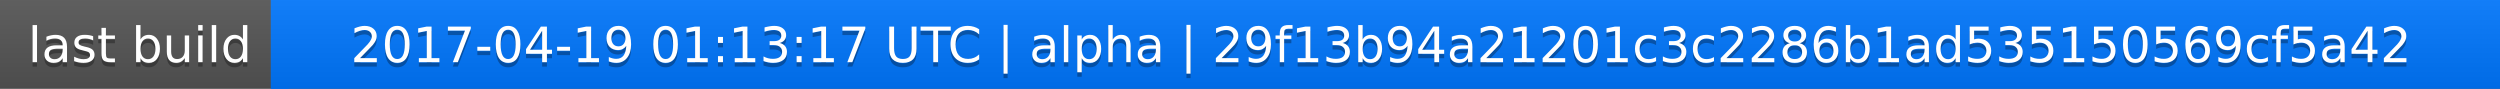
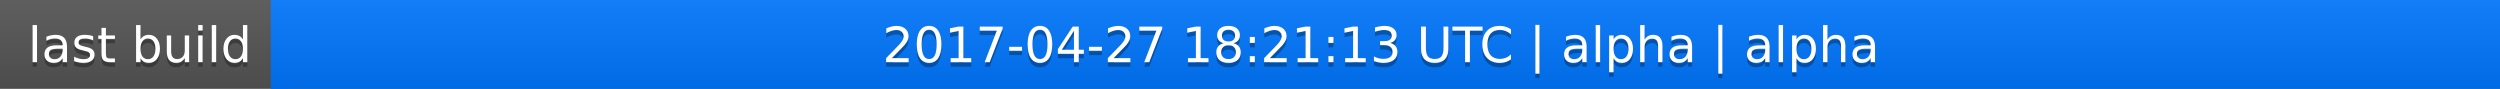
<svg xmlns="http://www.w3.org/2000/svg" width="563" height="20">
  <linearGradient id="a" x2="0" y2="100%">
    <stop offset="0" stop-color="#bbb" stop-opacity=".1" />
    <stop offset="1" stop-opacity=".1" />
  </linearGradient>
  <rect rx="0" width="563" height="20" fill="#555" />
  <rect rx="0" x="61" width="502" height="20" fill="#07f" />
  <path fill="#07f" d="M61 0h4v20h-4z" />
  <rect rx="0" width="563" height="20" fill="url(#a)" />
  <g fill="#fff" text-anchor="middle" font-family="DejaVu Sans,Verdana,Geneva,sans-serif" font-size="11">
    <text x="31.5" y="15" fill="#010101" fill-opacity=".3">last build</text>
    <text x="31.5" y="14">last build</text>
-     <text x="311" y="15" fill="#010101" fill-opacity=".3">2017-04-19 01:13:17 UTC | alpha | 29f13b94a21201c3c2286b1ad535150569cf5a42</text>
-     <text x="311" y="14">2017-04-19 01:13:17 UTC | alpha | 29f13b94a21201c3c2286b1ad535150569cf5a42</text>
+     <text x="311" y="15" fill="#010101" fill-opacity=".3">2017-04-27 18:21:13 UTC | alpha | alpha</text>
+     <text x="311" y="14">2017-04-27 18:21:13 UTC | alpha | alpha</text>
  </g>
</svg>
